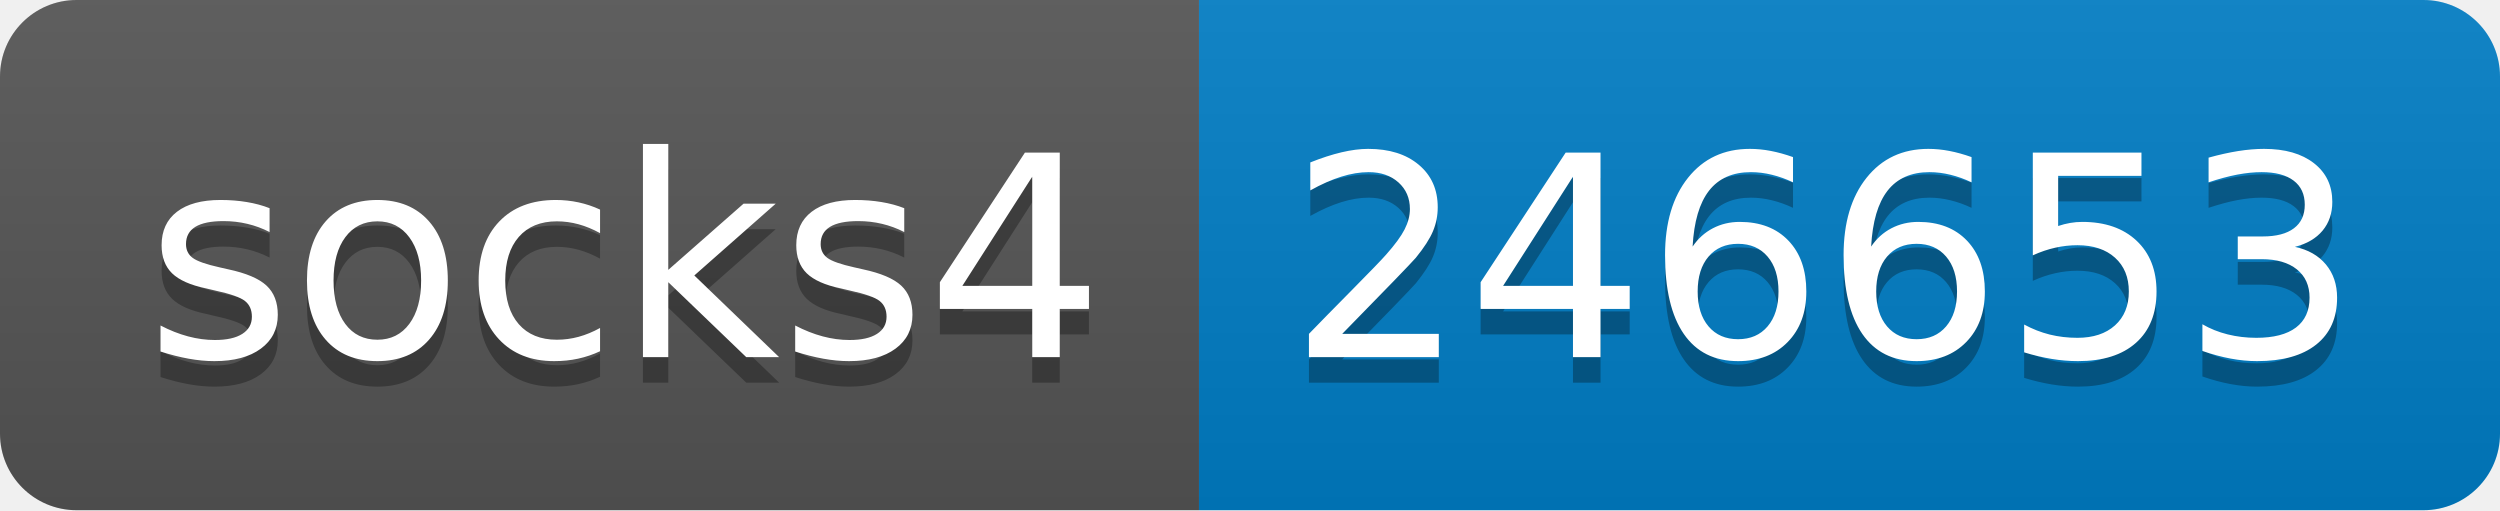
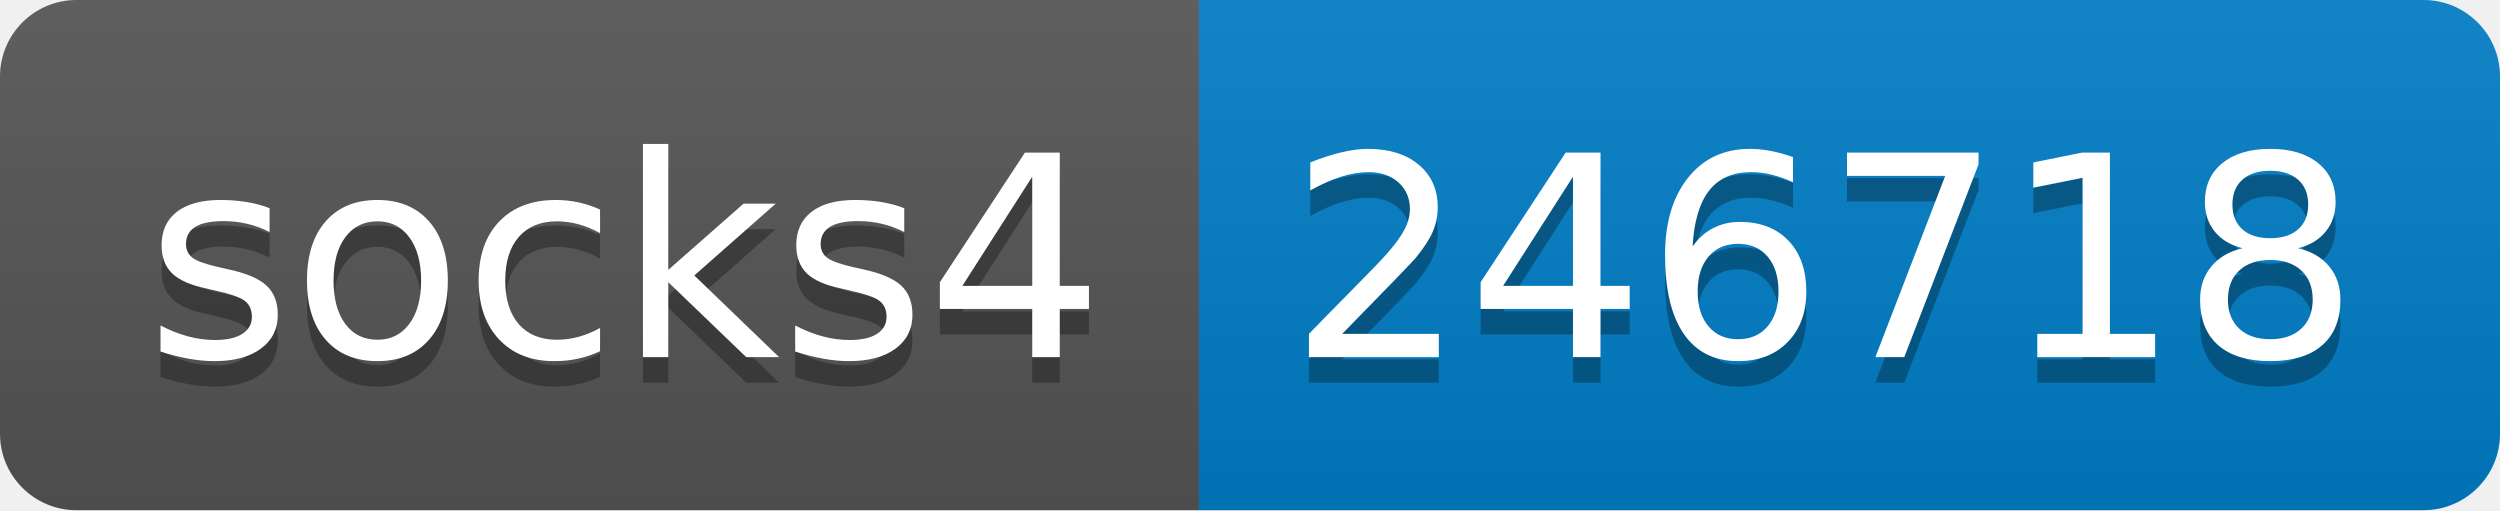
- <svg xmlns="http://www.w3.org/2000/svg" width="98" height="20" role="img" aria-label="socks4: 246653">
+ <svg xmlns="http://www.w3.org/2000/svg" width="98" height="20" role="img" aria-label="socks4: 246718">
  <linearGradient id="s" x2="0" y2="100%">
    <stop offset="0" stop-color="#bbb" stop-opacity=".1" />
    <stop offset="1" stop-opacity=".1" />
  </linearGradient>
  <clipPath id="r">
    <rect width="98" height="20" rx="3" fill="#fff" />
  </clipPath>
  <g clip-path="url(#r)">
    <rect width="47" height="20" fill="#555" />
    <rect x="47" width="51" height="20" fill="#007ec6" />
    <rect width="98" height="20" fill="url(#s)" />
  </g>
  <g fill="#fff" text-anchor="middle" font-family="Verdana,Geneva,DejaVu Sans,sans-serif" text-rendering="geometricPrecision" font-size="110">
    <text aria-hidden="true" x="245" y="150" fill="#010101" fill-opacity=".3" transform="scale(.1)" textLength="370">socks4</text>
    <text x="245" y="140" transform="scale(.1)" fill="#fff" textLength="370">socks4</text>
-     <text aria-hidden="true" x="715" y="150" fill="#010101" fill-opacity=".3" transform="scale(.1)" textLength="410">246653</text>
-     <text x="715" y="140" transform="scale(.1)" fill="#fff" textLength="410">246653</text>
+     <text aria-hidden="true" x="715" y="150" fill="#010101" fill-opacity=".3" transform="scale(.1)" textLength="410">246718</text>
+     <text x="715" y="140" transform="scale(.1)" fill="#fff" textLength="410">246718</text>
  </g>
</svg>
